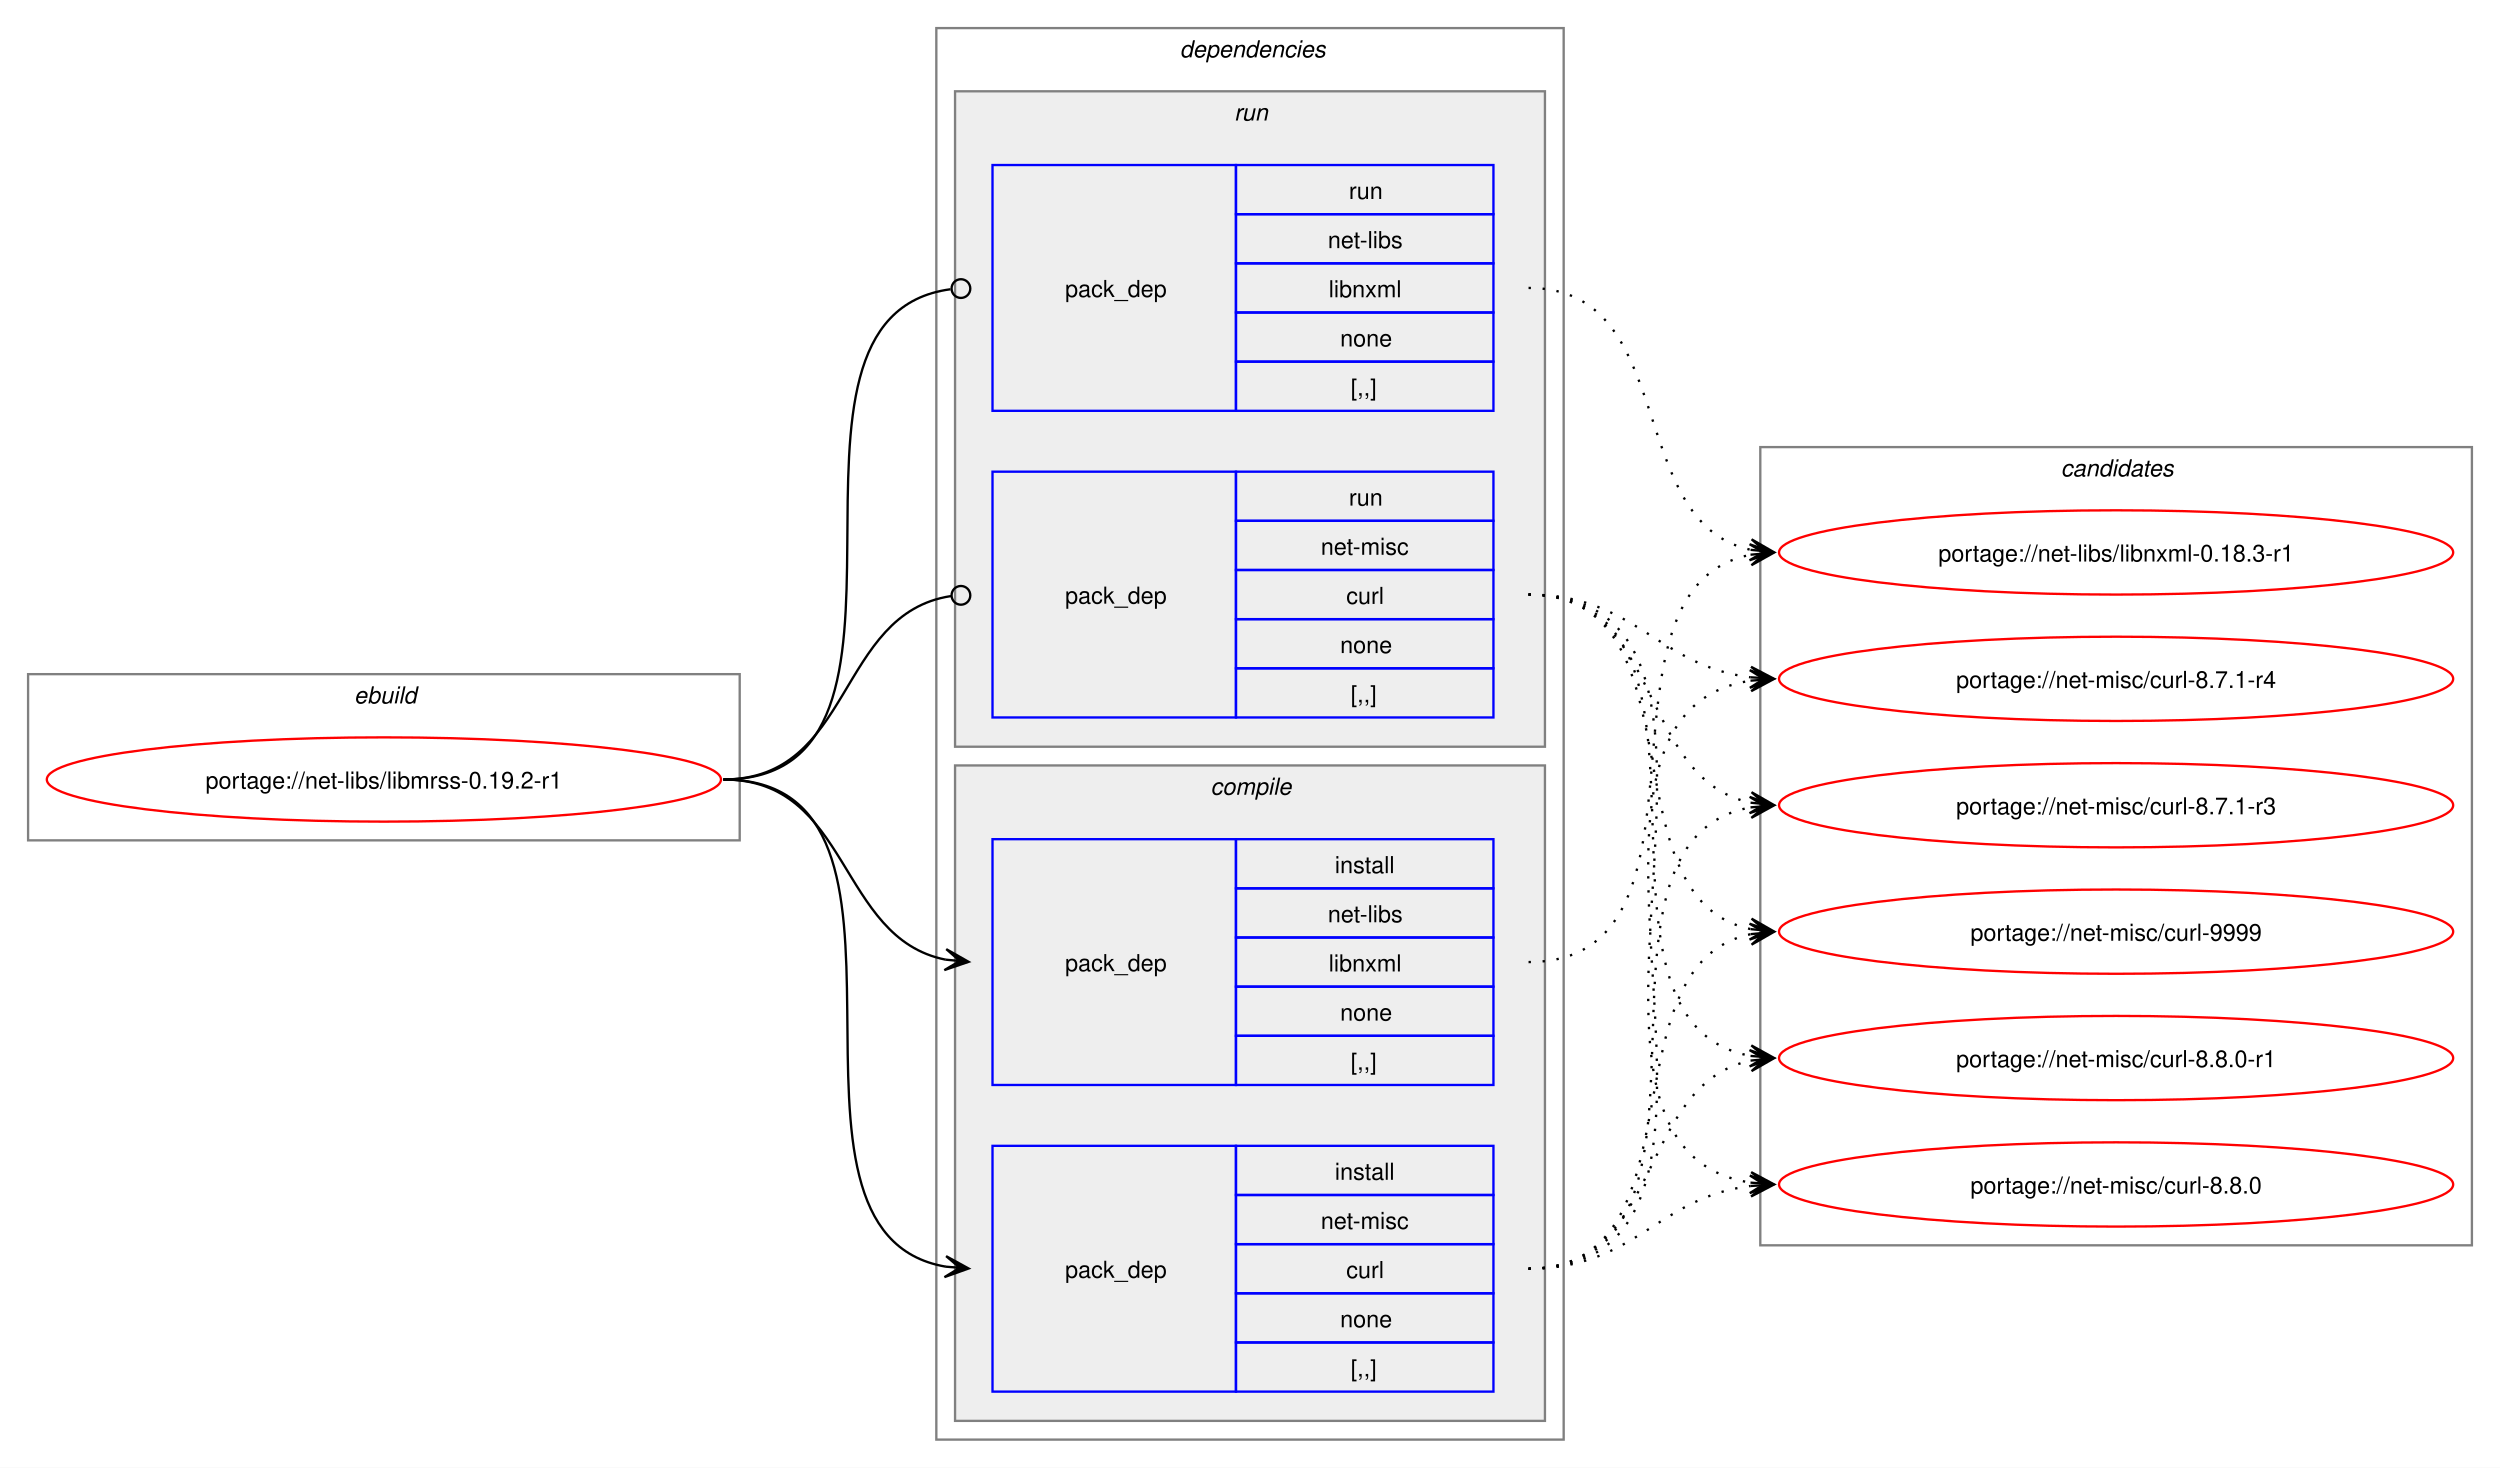
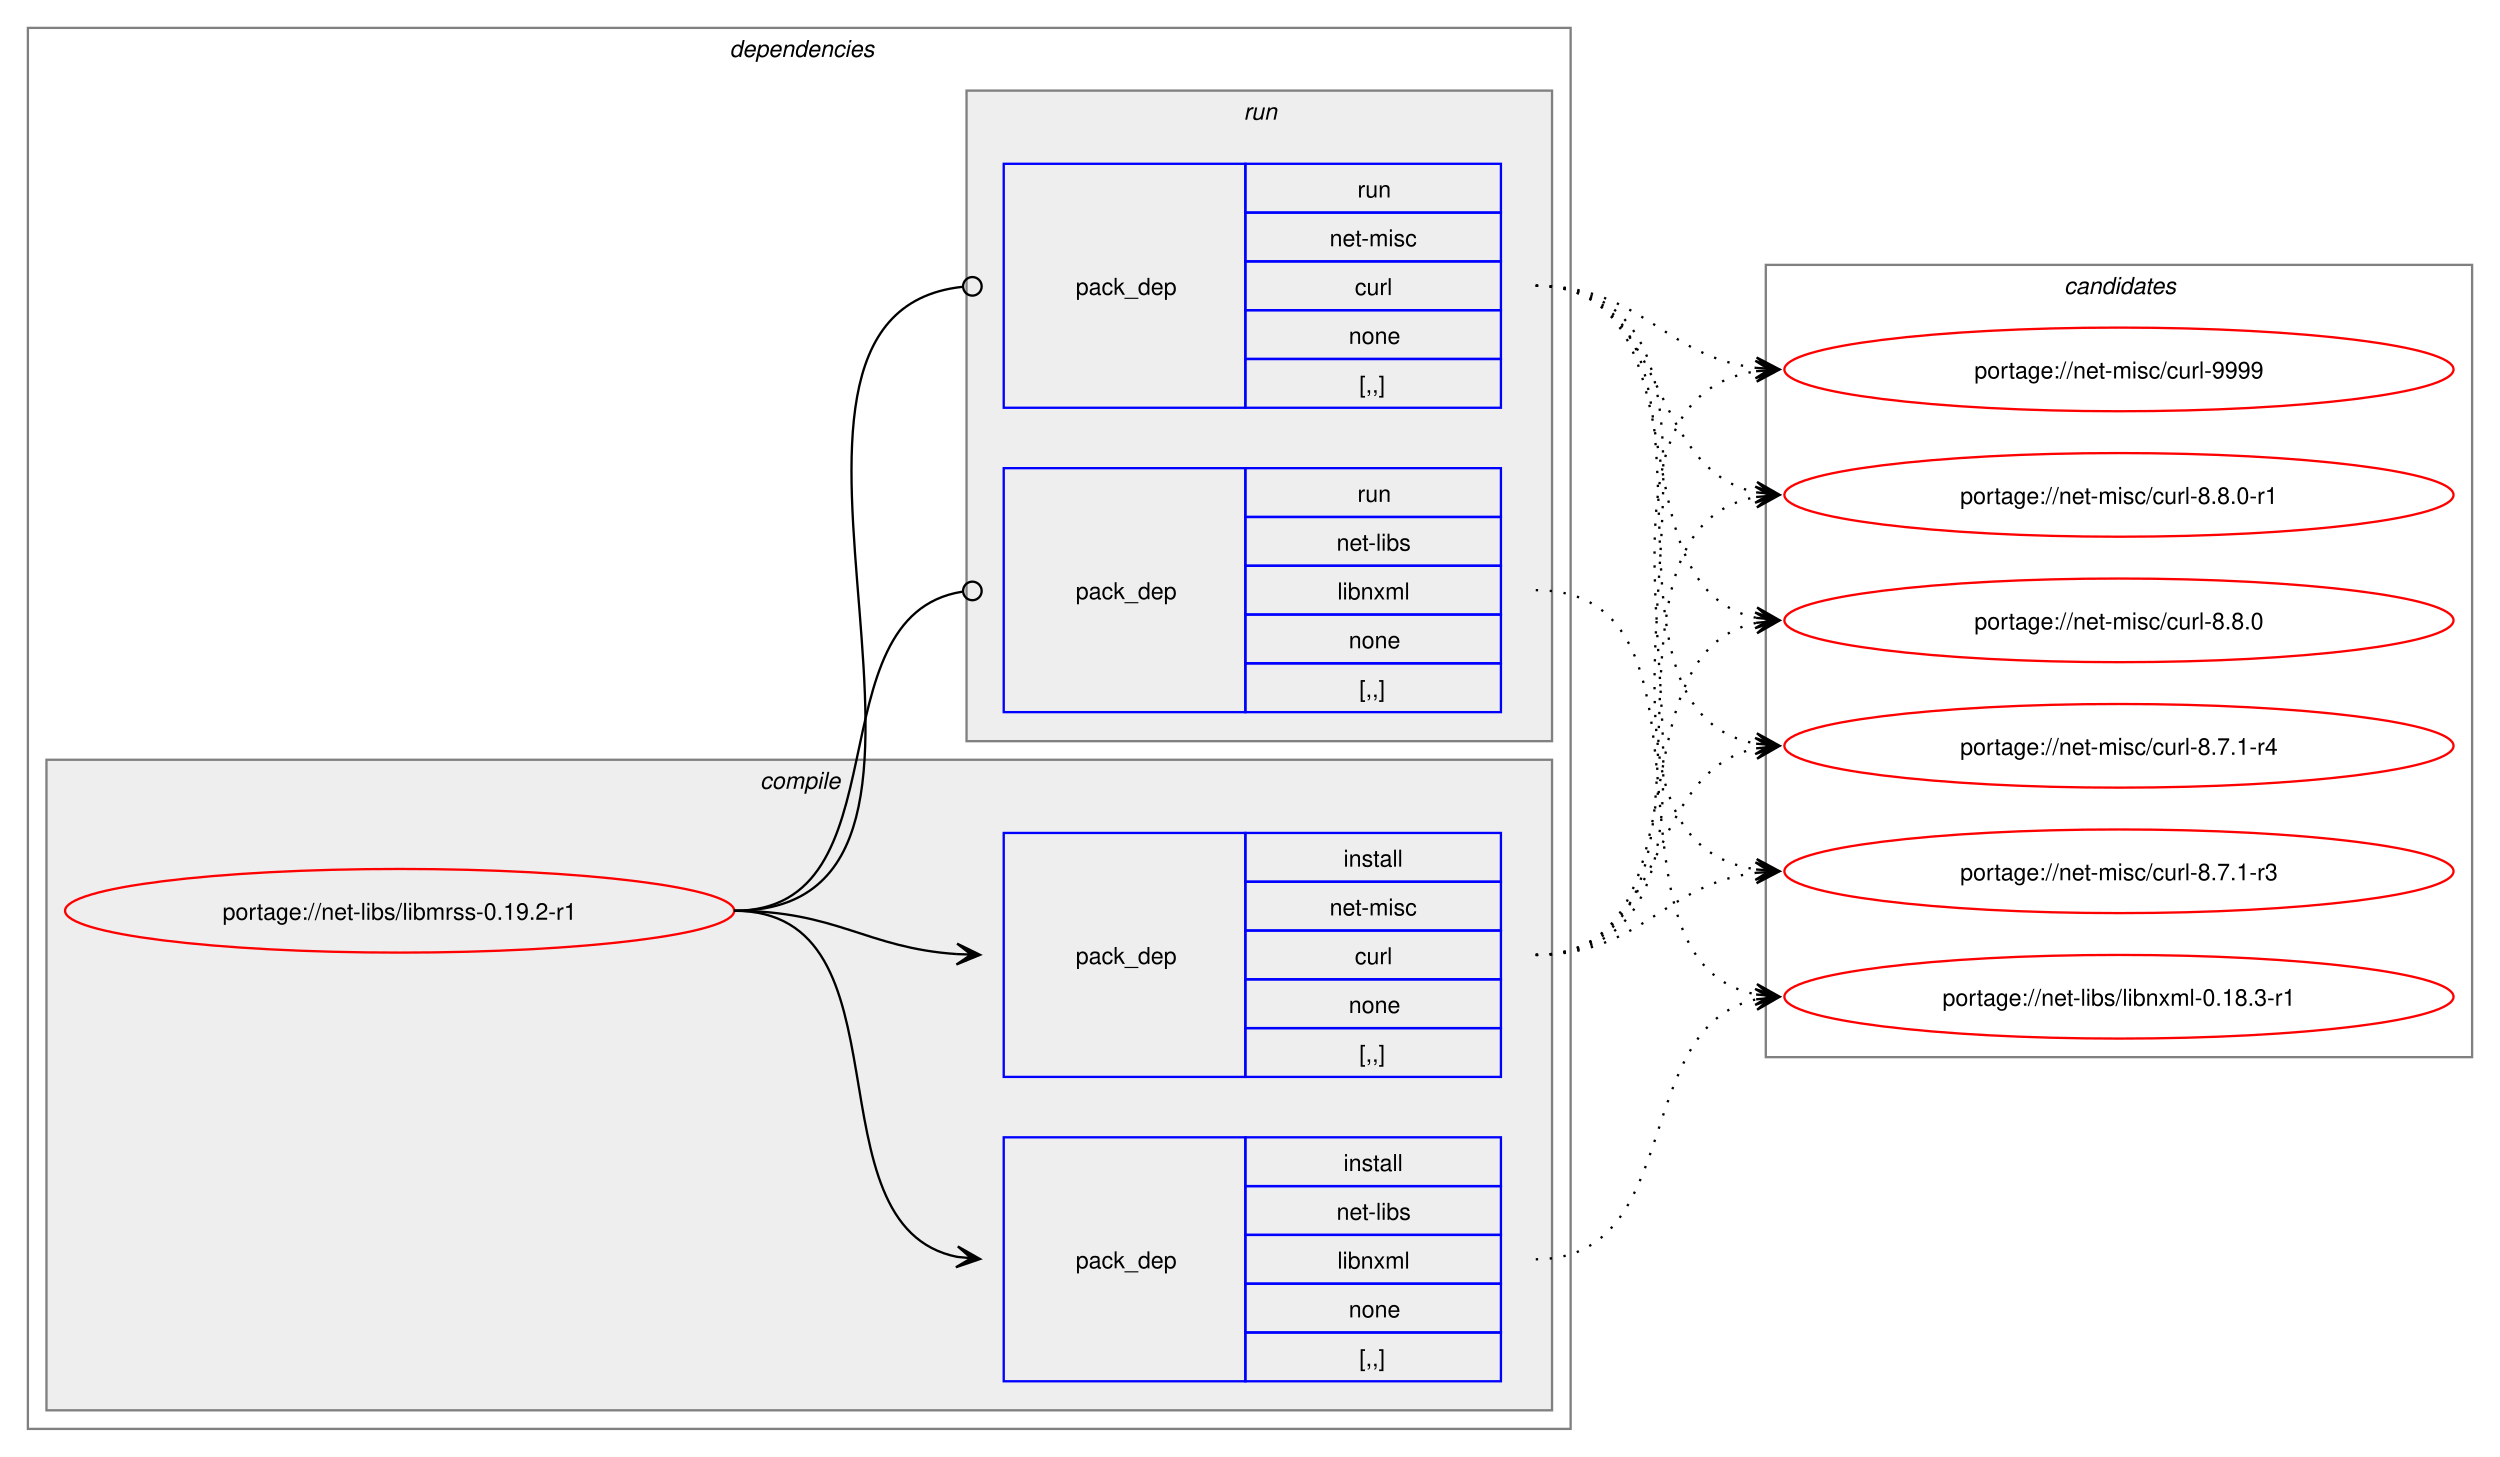
- <svg xmlns="http://www.w3.org/2000/svg" xmlns:xlink="http://www.w3.org/1999/xlink" width="1068pt" height="627pt" viewBox="0.00 0.00 1068.00 627.00">
+ <svg xmlns="http://www.w3.org/2000/svg" xmlns:xlink="http://www.w3.org/1999/xlink" width="1076pt" height="627pt" viewBox="0.00 0.00 1076.00 627.00">
  <g id="graph0" class="graph" transform="scale(1 1) rotate(0) translate(4 623)">
-     <polygon fill="white" stroke="none" points="-4,4 -4,-623 1064,-623 1064,4 -4,4" />
-     <g id="clust1" class="cluster">
-       <polygon fill="none" stroke="gray" points="8,-264 8,-335 312,-335 312,-264 8,-264" />
-       <text text-anchor="start" x="147.25" y="-322.5" font-family="Helvetica,sans-Serif" font-style="italic" font-size="10.00">ebuild</text>
+     <polygon fill="white" stroke="none" points="-4,4 -4,-623 1072,-623 1072,4 -4,4" />
+     <g id="clust2" class="cluster">
+       <polygon fill="none" stroke="gray" points="8,-8 8,-611 672,-611 672,-8 8,-8" />
+       <text text-anchor="start" x="310" y="-598.5" font-family="Helvetica,sans-Serif" font-style="italic" font-size="10.00">dependencies</text>
    </g>
-     <g id="clust2" class="cluster">
-       <polygon fill="none" stroke="gray" points="396,-8 396,-611 664,-611 664,-8 396,-8" />
-       <text text-anchor="start" x="500" y="-598.5" font-family="Helvetica,sans-Serif" font-style="italic" font-size="10.00">dependencies</text>
+     <g id="clust3" class="cluster">
+       <polygon fill="#eeeeee" stroke="gray" points="16,-16 16,-296 664,-296 664,-16 16,-16" />
+       <text text-anchor="start" x="323.12" y="-283.5" font-family="Helvetica,sans-Serif" font-style="italic" font-size="10.00">compile</text>
    </g>
    <g id="clust7" class="cluster">
-       <polygon fill="#eeeeee" stroke="gray" points="404,-304 404,-584 656,-584 656,-304 404,-304" />
-       <text text-anchor="start" x="523.25" y="-571.5" font-family="Helvetica,sans-Serif" font-style="italic" font-size="10.00">run</text>
-     </g>
-     <g id="clust3" class="cluster">
-       <polygon fill="#eeeeee" stroke="gray" points="404,-16 404,-296 656,-296 656,-16 404,-16" />
-       <text text-anchor="start" x="513.12" y="-283.5" font-family="Helvetica,sans-Serif" font-style="italic" font-size="10.00">compile</text>
+       <polygon fill="#eeeeee" stroke="gray" points="412,-304 412,-584 664,-584 664,-304 412,-304" />
+       <text text-anchor="start" x="531.25" y="-571.5" font-family="Helvetica,sans-Serif" font-style="italic" font-size="10.00">run</text>
    </g>
    <g id="clust10" class="cluster">
-       <polygon fill="none" stroke="gray" points="748,-91 748,-432 1052,-432 1052,-91 748,-91" />
-       <text text-anchor="start" x="876.38" y="-419.5" font-family="Helvetica,sans-Serif" font-style="italic" font-size="10.00">candidates</text>
+       <polygon fill="none" stroke="gray" points="756,-168 756,-509 1060,-509 1060,-168 756,-168" />
+       <text text-anchor="start" x="884.38" y="-496.5" font-family="Helvetica,sans-Serif" font-style="italic" font-size="10.00">candidates</text>
    </g>
    <g id="node1" class="node">
      <g id="a_node1">
        <a xlink:href="../net-libs/libmrss-0.19.2-r1.svg" xlink:title="portage://net-libs/libmrss-0.19.2-r1">
-           <ellipse fill="none" stroke="red" cx="160" cy="-290" rx="144" ry="18" />
-           <text text-anchor="middle" x="160" y="-286.12" font-family="Helvetica,sans-Serif" font-size="10.00">portage://net-libs/libmrss-0.19.2-r1</text>
+           <ellipse fill="none" stroke="red" cx="168" cy="-231" rx="144" ry="18" />
+           <text text-anchor="middle" x="168" y="-227.12" font-family="Helvetica,sans-Serif" font-size="10.00">portage://net-libs/libmrss-0.19.2-r1</text>
        </a>
      </g>
    </g>
    <g id="node2" class="node">
-       <polygon fill="none" stroke="blue" points="420,-159.5 420,-264.5 524,-264.5 524,-159.5 420,-159.5" />
-       <text text-anchor="start" x="451" y="-208.12" font-family="Helvetica,sans-Serif" font-size="10.00">pack_dep</text>
-       <polygon fill="none" stroke="blue" points="524,-243.5 524,-264.5 634,-264.5 634,-243.5 524,-243.5" />
-       <text text-anchor="start" x="566.25" y="-250" font-family="Helvetica,sans-Serif" font-size="10.00">install</text>
-       <polygon fill="none" stroke="blue" points="524,-222.5 524,-243.5 634,-243.5 634,-222.5 524,-222.5" />
-       <text text-anchor="start" x="563.25" y="-229" font-family="Helvetica,sans-Serif" font-size="10.00">net-libs</text>
-       <polygon fill="none" stroke="blue" points="524,-201.5 524,-222.5 634,-222.5 634,-201.5 524,-201.5" />
-       <text text-anchor="start" x="563.62" y="-208" font-family="Helvetica,sans-Serif" font-size="10.00">libnxml</text>
-       <polygon fill="none" stroke="blue" points="524,-180.5 524,-201.5 634,-201.5 634,-180.5 524,-180.5" />
-       <text text-anchor="start" x="568.5" y="-187" font-family="Helvetica,sans-Serif" font-size="10.00">none</text>
-       <polygon fill="none" stroke="blue" points="524,-159.5 524,-180.5 634,-180.5 634,-159.5 524,-159.5" />
-       <text text-anchor="start" x="573" y="-166" font-family="Helvetica,sans-Serif" font-size="10.00">[,,]</text>
+       <polygon fill="none" stroke="blue" points="428,-28.5 428,-133.5 532,-133.5 532,-28.5 428,-28.5" />
+       <text text-anchor="start" x="459" y="-77.12" font-family="Helvetica,sans-Serif" font-size="10.00">pack_dep</text>
+       <polygon fill="none" stroke="blue" points="532,-112.5 532,-133.5 642,-133.5 642,-112.5 532,-112.5" />
+       <text text-anchor="start" x="574.25" y="-119" font-family="Helvetica,sans-Serif" font-size="10.00">install</text>
+       <polygon fill="none" stroke="blue" points="532,-91.5 532,-112.5 642,-112.5 642,-91.5 532,-91.5" />
+       <text text-anchor="start" x="571.25" y="-98" font-family="Helvetica,sans-Serif" font-size="10.00">net-libs</text>
+       <polygon fill="none" stroke="blue" points="532,-70.5 532,-91.5 642,-91.5 642,-70.5 532,-70.5" />
+       <text text-anchor="start" x="571.62" y="-77" font-family="Helvetica,sans-Serif" font-size="10.00">libnxml</text>
+       <polygon fill="none" stroke="blue" points="532,-49.5 532,-70.5 642,-70.5 642,-49.5 532,-49.5" />
+       <text text-anchor="start" x="576.5" y="-56" font-family="Helvetica,sans-Serif" font-size="10.00">none</text>
+       <polygon fill="none" stroke="blue" points="532,-28.5 532,-49.5 642,-49.5 642,-28.5 532,-28.5" />
+       <text text-anchor="start" x="581" y="-35" font-family="Helvetica,sans-Serif" font-size="10.00">[,,]</text>
    </g>
    <g id="edge1" class="edge">
-       <path fill="none" stroke="black" d="M305,-290C359.49,-290 353.69,-222.3 399.93,-213.04" />
-       <polygon fill="black" stroke="black" points="409.79,-212.11 400.25,-217.53 406.02,-212.47 399.83,-213.05 399.83,-213.05 399.83,-213.05 406.02,-212.47 399.41,-208.57 409.79,-212.11" />
+       <path fill="none" stroke="black" d="M312,-231C389.89,-231 342.32,-95.29 407.96,-82.04" />
+       <polygon fill="black" stroke="black" points="417.79,-81.11 408.25,-86.53 414.02,-81.47 407.83,-82.05 407.83,-82.05 407.83,-82.05 414.02,-81.47 407.41,-77.57 417.79,-81.11" />
    </g>
    <g id="node3" class="node">
-       <polygon fill="none" stroke="blue" points="420,-28.5 420,-133.5 524,-133.5 524,-28.5 420,-28.5" />
-       <text text-anchor="start" x="451" y="-77.12" font-family="Helvetica,sans-Serif" font-size="10.00">pack_dep</text>
-       <polygon fill="none" stroke="blue" points="524,-112.5 524,-133.5 634,-133.5 634,-112.5 524,-112.5" />
-       <text text-anchor="start" x="566.25" y="-119" font-family="Helvetica,sans-Serif" font-size="10.00">install</text>
-       <polygon fill="none" stroke="blue" points="524,-91.5 524,-112.5 634,-112.5 634,-91.5 524,-91.5" />
-       <text text-anchor="start" x="560.25" y="-98" font-family="Helvetica,sans-Serif" font-size="10.00">net-misc</text>
-       <polygon fill="none" stroke="blue" points="524,-70.5 524,-91.5 634,-91.5 634,-70.5 524,-70.5" />
-       <text text-anchor="start" x="571.12" y="-77" font-family="Helvetica,sans-Serif" font-size="10.00">curl</text>
-       <polygon fill="none" stroke="blue" points="524,-49.5 524,-70.5 634,-70.5 634,-49.5 524,-49.5" />
-       <text text-anchor="start" x="568.5" y="-56" font-family="Helvetica,sans-Serif" font-size="10.00">none</text>
-       <polygon fill="none" stroke="blue" points="524,-28.5 524,-49.5 634,-49.5 634,-28.5 524,-28.5" />
-       <text text-anchor="start" x="573" y="-35" font-family="Helvetica,sans-Serif" font-size="10.00">[,,]</text>
+       <polygon fill="none" stroke="blue" points="428,-159.5 428,-264.5 532,-264.5 532,-159.5 428,-159.5" />
+       <text text-anchor="start" x="459" y="-208.12" font-family="Helvetica,sans-Serif" font-size="10.00">pack_dep</text>
+       <polygon fill="none" stroke="blue" points="532,-243.5 532,-264.5 642,-264.5 642,-243.5 532,-243.5" />
+       <text text-anchor="start" x="574.25" y="-250" font-family="Helvetica,sans-Serif" font-size="10.00">install</text>
+       <polygon fill="none" stroke="blue" points="532,-222.5 532,-243.5 642,-243.5 642,-222.5 532,-222.5" />
+       <text text-anchor="start" x="568.25" y="-229" font-family="Helvetica,sans-Serif" font-size="10.00">net-misc</text>
+       <polygon fill="none" stroke="blue" points="532,-201.5 532,-222.5 642,-222.5 642,-201.5 532,-201.5" />
+       <text text-anchor="start" x="579.12" y="-208" font-family="Helvetica,sans-Serif" font-size="10.00">curl</text>
+       <polygon fill="none" stroke="blue" points="532,-180.5 532,-201.5 642,-201.5 642,-180.5 532,-180.5" />
+       <text text-anchor="start" x="576.5" y="-187" font-family="Helvetica,sans-Serif" font-size="10.00">none</text>
+       <polygon fill="none" stroke="blue" points="532,-159.5 532,-180.5 642,-180.5 642,-159.5 532,-159.5" />
+       <text text-anchor="start" x="581" y="-166" font-family="Helvetica,sans-Serif" font-size="10.00">[,,]</text>
    </g>
    <g id="edge2" class="edge">
-       <path fill="none" stroke="black" d="M305,-290C405.19,-290 314.34,-96.62 399.98,-81.89" />
-       <polygon fill="black" stroke="black" points="409.79,-81.1 400.18,-86.38 406.02,-81.4 399.82,-81.9 399.82,-81.9 399.82,-81.9 406.02,-81.4 399.46,-77.41 409.79,-81.1" />
+       <path fill="none" stroke="black" d="M312,-231C356.34,-231 368.74,-214.99 407.84,-212.36" />
+       <polygon fill="black" stroke="black" points="417.78,-212.04 407.93,-216.86 414,-212.16 407.79,-212.36 407.79,-212.36 407.79,-212.36 414,-212.16 407.64,-207.87 417.78,-212.04" />
    </g>
    <g id="node4" class="node">
-       <polygon fill="none" stroke="blue" points="420,-447.5 420,-552.5 524,-552.5 524,-447.5 420,-447.5" />
-       <text text-anchor="start" x="451" y="-496.12" font-family="Helvetica,sans-Serif" font-size="10.00">pack_dep</text>
-       <polygon fill="none" stroke="blue" points="524,-531.5 524,-552.5 634,-552.5 634,-531.5 524,-531.5" />
-       <text text-anchor="start" x="572.25" y="-538" font-family="Helvetica,sans-Serif" font-size="10.00">run</text>
-       <polygon fill="none" stroke="blue" points="524,-510.5 524,-531.5 634,-531.5 634,-510.5 524,-510.5" />
-       <text text-anchor="start" x="563.25" y="-517" font-family="Helvetica,sans-Serif" font-size="10.00">net-libs</text>
-       <polygon fill="none" stroke="blue" points="524,-489.5 524,-510.5 634,-510.5 634,-489.5 524,-489.5" />
-       <text text-anchor="start" x="563.62" y="-496" font-family="Helvetica,sans-Serif" font-size="10.00">libnxml</text>
-       <polygon fill="none" stroke="blue" points="524,-468.5 524,-489.5 634,-489.5 634,-468.5 524,-468.5" />
-       <text text-anchor="start" x="568.5" y="-475" font-family="Helvetica,sans-Serif" font-size="10.00">none</text>
-       <polygon fill="none" stroke="blue" points="524,-447.5 524,-468.5 634,-468.5 634,-447.5 524,-447.5" />
-       <text text-anchor="start" x="573" y="-454" font-family="Helvetica,sans-Serif" font-size="10.00">[,,]</text>
+       <polygon fill="none" stroke="blue" points="428,-316.5 428,-421.5 532,-421.5 532,-316.5 428,-316.5" />
+       <text text-anchor="start" x="459" y="-365.12" font-family="Helvetica,sans-Serif" font-size="10.00">pack_dep</text>
+       <polygon fill="none" stroke="blue" points="532,-400.5 532,-421.5 642,-421.5 642,-400.5 532,-400.5" />
+       <text text-anchor="start" x="580.25" y="-407" font-family="Helvetica,sans-Serif" font-size="10.00">run</text>
+       <polygon fill="none" stroke="blue" points="532,-379.5 532,-400.5 642,-400.5 642,-379.5 532,-379.5" />
+       <text text-anchor="start" x="571.25" y="-386" font-family="Helvetica,sans-Serif" font-size="10.00">net-libs</text>
+       <polygon fill="none" stroke="blue" points="532,-358.5 532,-379.5 642,-379.5 642,-358.5 532,-358.5" />
+       <text text-anchor="start" x="571.62" y="-365" font-family="Helvetica,sans-Serif" font-size="10.00">libnxml</text>
+       <polygon fill="none" stroke="blue" points="532,-337.5 532,-358.5 642,-358.5 642,-337.5 532,-337.5" />
+       <text text-anchor="start" x="576.5" y="-344" font-family="Helvetica,sans-Serif" font-size="10.00">none</text>
+       <polygon fill="none" stroke="blue" points="532,-316.5 532,-337.5 642,-337.5 642,-316.5 532,-316.5" />
+       <text text-anchor="start" x="581" y="-323" font-family="Helvetica,sans-Serif" font-size="10.00">[,,]</text>
    </g>
    <g id="edge3" class="edge">
-       <path fill="none" stroke="black" d="M305,-290C406.38,-290 312.5,-487.48 402.06,-499.43" />
-       <ellipse fill="none" stroke="black" cx="406.51" cy="-499.72" rx="4" ry="4" />
+       <path fill="none" stroke="black" d="M312,-231C386.43,-231 345.13,-357.91 410.07,-368.32" />
+       <ellipse fill="none" stroke="black" cx="414.51" cy="-368.66" rx="4" ry="4" />
    </g>
    <g id="node5" class="node">
-       <polygon fill="none" stroke="blue" points="420,-316.5 420,-421.5 524,-421.5 524,-316.5 420,-316.5" />
-       <text text-anchor="start" x="451" y="-365.12" font-family="Helvetica,sans-Serif" font-size="10.00">pack_dep</text>
-       <polygon fill="none" stroke="blue" points="524,-400.5 524,-421.5 634,-421.5 634,-400.5 524,-400.5" />
-       <text text-anchor="start" x="572.25" y="-407" font-family="Helvetica,sans-Serif" font-size="10.00">run</text>
-       <polygon fill="none" stroke="blue" points="524,-379.5 524,-400.5 634,-400.5 634,-379.5 524,-379.5" />
-       <text text-anchor="start" x="560.25" y="-386" font-family="Helvetica,sans-Serif" font-size="10.00">net-misc</text>
-       <polygon fill="none" stroke="blue" points="524,-358.5 524,-379.5 634,-379.5 634,-358.5 524,-358.5" />
-       <text text-anchor="start" x="571.12" y="-365" font-family="Helvetica,sans-Serif" font-size="10.00">curl</text>
-       <polygon fill="none" stroke="blue" points="524,-337.5 524,-358.5 634,-358.5 634,-337.5 524,-337.5" />
-       <text text-anchor="start" x="568.5" y="-344" font-family="Helvetica,sans-Serif" font-size="10.00">none</text>
-       <polygon fill="none" stroke="blue" points="524,-316.5 524,-337.5 634,-337.5 634,-316.5 524,-316.5" />
-       <text text-anchor="start" x="573" y="-323" font-family="Helvetica,sans-Serif" font-size="10.00">[,,]</text>
+       <polygon fill="none" stroke="blue" points="428,-447.5 428,-552.5 532,-552.5 532,-447.5 428,-447.5" />
+       <text text-anchor="start" x="459" y="-496.12" font-family="Helvetica,sans-Serif" font-size="10.00">pack_dep</text>
+       <polygon fill="none" stroke="blue" points="532,-531.5 532,-552.5 642,-552.5 642,-531.5 532,-531.5" />
+       <text text-anchor="start" x="580.25" y="-538" font-family="Helvetica,sans-Serif" font-size="10.00">run</text>
+       <polygon fill="none" stroke="blue" points="532,-510.5 532,-531.5 642,-531.5 642,-510.5 532,-510.5" />
+       <text text-anchor="start" x="568.25" y="-517" font-family="Helvetica,sans-Serif" font-size="10.00">net-misc</text>
+       <polygon fill="none" stroke="blue" points="532,-489.5 532,-510.5 642,-510.5 642,-489.5 532,-489.5" />
+       <text text-anchor="start" x="579.12" y="-496" font-family="Helvetica,sans-Serif" font-size="10.00">curl</text>
+       <polygon fill="none" stroke="blue" points="532,-468.5 532,-489.5 642,-489.5 642,-468.5 532,-468.5" />
+       <text text-anchor="start" x="576.5" y="-475" font-family="Helvetica,sans-Serif" font-size="10.00">none</text>
+       <polygon fill="none" stroke="blue" points="532,-447.5 532,-468.5 642,-468.5 642,-447.5 532,-447.5" />
+       <text text-anchor="start" x="581" y="-454" font-family="Helvetica,sans-Serif" font-size="10.00">[,,]</text>
    </g>
    <g id="edge4" class="edge">
-       <path fill="none" stroke="black" d="M305,-290C360.66,-290 353.26,-360.89 402.27,-368.36" />
-       <ellipse fill="none" stroke="black" cx="406.51" cy="-368.67" rx="4" ry="4" />
+       <path fill="none" stroke="black" d="M312,-231C437.53,-231 297.51,-487.03 410.07,-499.53" />
+       <ellipse fill="none" stroke="black" cx="414.51" cy="-499.76" rx="4" ry="4" />
    </g>
    <g id="node6" class="node">
      <g id="a_node6">
        <a xlink:href="../net-libs/libnxml-0.18.3-r1.svg" xlink:title="portage://net-libs/libnxml-0.18.3-r1">
-           <ellipse fill="none" stroke="red" cx="900" cy="-387" rx="144" ry="18" />
-           <text text-anchor="middle" x="900" y="-383.12" font-family="Helvetica,sans-Serif" font-size="10.00">portage://net-libs/libnxml-0.18.3-r1</text>
+           <ellipse fill="none" stroke="red" cx="908" cy="-194" rx="144" ry="18" />
+           <text text-anchor="middle" x="908" y="-190.12" font-family="Helvetica,sans-Serif" font-size="10.00">portage://net-libs/libnxml-0.18.3-r1</text>
        </a>
      </g>
    </g>
    <g id="edge5" class="edge">
-       <path fill="none" stroke="black" stroke-dasharray="1,5" d="M649,-212C736.03,-212 670.28,-372.28 744.18,-386.06" />
-       <polygon fill="black" stroke="black" points="753.79,-386.89 743.43,-390.51 750.02,-386.57 743.82,-386.03 743.82,-386.03 743.82,-386.03 750.02,-386.57 744.21,-381.54 753.79,-386.89" />
+       <path fill="none" stroke="black" stroke-dasharray="1,5" d="M657,-81C721.83,-81 697.51,-181.15 751.89,-192.88" />
+       <polygon fill="black" stroke="black" points="761.79,-193.88 751.39,-197.35 758.03,-193.5 751.84,-192.88 751.84,-192.88 751.84,-192.88 758.03,-193.5 752.29,-188.4 761.79,-193.88" />
    </g>
    <g id="node7" class="node">
      <g id="a_node7">
        <a xlink:href="../net-misc/curl-9999.svg" xlink:title="portage://net-misc/curl-9999">
-           <ellipse fill="none" stroke="red" cx="900" cy="-225" rx="144" ry="18" />
-           <text text-anchor="middle" x="900" y="-221.12" font-family="Helvetica,sans-Serif" font-size="10.00">portage://net-misc/curl-9999</text>
+           <ellipse fill="none" stroke="red" cx="908" cy="-464" rx="144" ry="18" />
+           <text text-anchor="middle" x="908" y="-460.12" font-family="Helvetica,sans-Serif" font-size="10.00">portage://net-misc/curl-9999</text>
        </a>
      </g>
    </g>
    <g id="edge6" class="edge">
-       <path fill="none" stroke="black" stroke-dasharray="1,5" d="M649,-81C724.43,-81 680.57,-210.75 743.88,-223.92" />
-       <polygon fill="black" stroke="black" points="753.79,-224.88 743.4,-228.4 750.02,-224.52 743.83,-223.92 743.83,-223.92 743.83,-223.92 750.02,-224.52 744.27,-219.44 753.79,-224.88" />
+       <path fill="none" stroke="black" stroke-dasharray="1,5" d="M657,-212C774.59,-212 650.06,-448.02 752.04,-463.23" />
+       <polygon fill="black" stroke="black" points="761.78,-463.91 751.49,-467.7 758.01,-463.65 751.81,-463.22 751.81,-463.22 751.81,-463.22 758.01,-463.65 752.12,-458.73 761.78,-463.91" />
    </g>
    <g id="node8" class="node">
      <g id="a_node8">
        <a xlink:href="../net-misc/curl-8.8.0-r1.svg" xlink:title="portage://net-misc/curl-8.8.0-r1">
-           <ellipse fill="none" stroke="red" cx="900" cy="-171" rx="144" ry="18" />
-           <text text-anchor="middle" x="900" y="-167.12" font-family="Helvetica,sans-Serif" font-size="10.00">portage://net-misc/curl-8.8.0-r1</text>
+           <ellipse fill="none" stroke="red" cx="908" cy="-410" rx="144" ry="18" />
+           <text text-anchor="middle" x="908" y="-406.12" font-family="Helvetica,sans-Serif" font-size="10.00">portage://net-misc/curl-8.8.0-r1</text>
        </a>
      </g>
    </g>
    <g id="edge7" class="edge">
-       <path fill="none" stroke="black" stroke-dasharray="1,5" d="M649,-81C706.82,-81 695.14,-159.77 744,-169.93" />
-       <polygon fill="black" stroke="black" points="753.79,-170.88 743.4,-174.39 750.02,-170.51 743.83,-169.91 743.83,-169.91 743.83,-169.91 750.02,-170.51 744.27,-165.43 753.79,-170.88" />
+       <path fill="none" stroke="black" stroke-dasharray="1,5" d="M657,-212C752.92,-212 670.2,-394.83 752.17,-409.12" />
+       <polygon fill="black" stroke="black" points="761.79,-409.9 751.45,-413.57 758.02,-409.59 751.82,-409.09 751.82,-409.09 751.82,-409.09 758.02,-409.59 752.18,-404.6 761.79,-409.9" />
    </g>
    <g id="node9" class="node">
      <g id="a_node9">
        <a xlink:href="../net-misc/curl-8.8.0.svg" xlink:title="portage://net-misc/curl-8.8.0">
-           <ellipse fill="none" stroke="red" cx="900" cy="-117" rx="144" ry="18" />
-           <text text-anchor="middle" x="900" y="-113.12" font-family="Helvetica,sans-Serif" font-size="10.00">portage://net-misc/curl-8.8.0</text>
+           <ellipse fill="none" stroke="red" cx="908" cy="-356" rx="144" ry="18" />
+           <text text-anchor="middle" x="908" y="-352.12" font-family="Helvetica,sans-Serif" font-size="10.00">portage://net-misc/curl-8.8.0</text>
        </a>
      </g>
    </g>
    <g id="edge8" class="edge">
-       <path fill="none" stroke="black" stroke-dasharray="1,5" d="M649,-81C694.77,-81 703.93,-111.47 743.84,-116.34" />
-       <polygon fill="black" stroke="black" points="753.78,-116.93 743.54,-120.83 750.01,-116.71 743.8,-116.34 743.8,-116.34 743.8,-116.34 750.01,-116.71 744.06,-111.85 753.78,-116.93" />
+       <path fill="none" stroke="black" stroke-dasharray="1,5" d="M657,-212C732.43,-212 688.57,-341.75 751.88,-354.92" />
+       <polygon fill="black" stroke="black" points="761.79,-355.88 751.4,-359.4 758.02,-355.52 751.83,-354.92 751.83,-354.92 751.83,-354.92 758.02,-355.52 752.27,-350.44 761.79,-355.88" />
    </g>
    <g id="node10" class="node">
      <g id="a_node10">
        <a xlink:href="../net-misc/curl-8.7.1-r4.svg" xlink:title="portage://net-misc/curl-8.7.1-r4">
-           <ellipse fill="none" stroke="red" cx="900" cy="-333" rx="144" ry="18" />
-           <text text-anchor="middle" x="900" y="-329.12" font-family="Helvetica,sans-Serif" font-size="10.00">portage://net-misc/curl-8.7.1-r4</text>
+           <ellipse fill="none" stroke="red" cx="908" cy="-302" rx="144" ry="18" />
+           <text text-anchor="middle" x="908" y="-298.12" font-family="Helvetica,sans-Serif" font-size="10.00">portage://net-misc/curl-8.7.1-r4</text>
        </a>
      </g>
    </g>
    <g id="edge9" class="edge">
-       <path fill="none" stroke="black" stroke-dasharray="1,5" d="M649,-81C766.59,-81 642.06,-317.02 744.04,-332.23" />
-       <polygon fill="black" stroke="black" points="753.78,-332.91 743.49,-336.7 750.01,-332.65 743.81,-332.22 743.81,-332.22 743.81,-332.22 750.01,-332.65 744.12,-327.73 753.78,-332.91" />
+       <path fill="none" stroke="black" stroke-dasharray="1,5" d="M657,-212C714.82,-212 703.14,-290.77 752,-300.93" />
+       <polygon fill="black" stroke="black" points="761.79,-301.88 751.4,-305.39 758.02,-301.51 751.83,-300.91 751.83,-300.91 751.83,-300.91 758.02,-301.51 752.27,-296.43 761.79,-301.88" />
    </g>
    <g id="node11" class="node">
      <g id="a_node11">
        <a xlink:href="../net-misc/curl-8.7.1-r3.svg" xlink:title="portage://net-misc/curl-8.7.1-r3">
-           <ellipse fill="none" stroke="red" cx="900" cy="-279" rx="144" ry="18" />
-           <text text-anchor="middle" x="900" y="-275.12" font-family="Helvetica,sans-Serif" font-size="10.00">portage://net-misc/curl-8.7.1-r3</text>
+           <ellipse fill="none" stroke="red" cx="908" cy="-248" rx="144" ry="18" />
+           <text text-anchor="middle" x="908" y="-244.12" font-family="Helvetica,sans-Serif" font-size="10.00">portage://net-misc/curl-8.7.1-r3</text>
        </a>
      </g>
    </g>
    <g id="edge10" class="edge">
-       <path fill="none" stroke="black" stroke-dasharray="1,5" d="M649,-81C744.92,-81 662.2,-263.83 744.17,-278.12" />
-       <polygon fill="black" stroke="black" points="753.79,-278.9 743.45,-282.57 750.02,-278.59 743.82,-278.09 743.82,-278.09 743.82,-278.09 750.02,-278.59 744.18,-273.6 753.79,-278.9" />
+       <path fill="none" stroke="black" stroke-dasharray="1,5" d="M657,-212C702.77,-212 711.93,-242.47 751.84,-247.34" />
+       <polygon fill="black" stroke="black" points="761.78,-247.93 751.54,-251.83 758.01,-247.71 751.8,-247.34 751.8,-247.34 751.8,-247.34 758.01,-247.71 752.06,-242.85 761.78,-247.93" />
    </g>
    <g id="edge11" class="edge">
-       <path fill="none" stroke="black" stroke-dasharray="1,5" d="M649,-500C713.83,-500 689.51,-399.85 743.89,-388.12" />
-       <polygon fill="black" stroke="black" points="753.79,-387.12 744.29,-392.6 750.03,-387.5 743.84,-388.12 743.84,-388.12 743.84,-388.12 750.03,-387.5 743.39,-383.65 753.79,-387.12" />
+       <path fill="none" stroke="black" stroke-dasharray="1,5" d="M657,-369C744.03,-369 678.28,-208.72 752.18,-194.94" />
+       <polygon fill="black" stroke="black" points="761.79,-194.11 752.21,-199.46 758.02,-194.43 751.82,-194.97 751.82,-194.97 751.82,-194.97 758.02,-194.43 751.43,-190.49 761.79,-194.11" />
    </g>
    <g id="edge12" class="edge">
-       <path fill="none" stroke="black" stroke-dasharray="1,5" d="M649,-369C724.43,-369 680.57,-239.25 743.88,-226.08" />
-       <polygon fill="black" stroke="black" points="753.79,-225.12 744.27,-230.56 750.02,-225.48 743.83,-226.08 743.83,-226.08 743.83,-226.08 750.02,-225.48 743.4,-221.6 753.79,-225.12" />
+       <path fill="none" stroke="black" stroke-dasharray="1,5" d="M657,-500C702.77,-500 711.93,-469.53 751.84,-464.66" />
+       <polygon fill="black" stroke="black" points="761.78,-464.07 752.06,-469.15 758.01,-464.29 751.8,-464.66 751.8,-464.66 751.8,-464.66 758.01,-464.29 751.54,-460.17 761.78,-464.07" />
    </g>
    <g id="edge13" class="edge">
-       <path fill="none" stroke="black" stroke-dasharray="1,5" d="M649,-369C744.92,-369 662.2,-186.17 744.17,-171.88" />
-       <polygon fill="black" stroke="black" points="753.79,-171.1 744.18,-176.4 750.02,-171.41 743.82,-171.91 743.82,-171.91 743.82,-171.91 750.02,-171.41 743.45,-167.43 753.79,-171.1" />
+       <path fill="none" stroke="black" stroke-dasharray="1,5" d="M657,-500C714.82,-500 703.14,-421.23 752,-411.07" />
+       <polygon fill="black" stroke="black" points="761.79,-410.12 752.27,-415.57 758.02,-410.49 751.83,-411.09 751.83,-411.09 751.83,-411.09 758.02,-410.49 751.4,-406.61 761.79,-410.12" />
    </g>
    <g id="edge14" class="edge">
-       <path fill="none" stroke="black" stroke-dasharray="1,5" d="M649,-369C766.59,-369 642.06,-132.98 744.04,-117.77" />
-       <polygon fill="black" stroke="black" points="753.78,-117.09 744.12,-122.27 750.01,-117.35 743.81,-117.78 743.81,-117.78 743.81,-117.78 750.01,-117.35 743.49,-113.3 753.78,-117.09" />
+       <path fill="none" stroke="black" stroke-dasharray="1,5" d="M657,-500C732.43,-500 688.57,-370.25 751.88,-357.08" />
+       <polygon fill="black" stroke="black" points="761.79,-356.12 752.27,-361.56 758.02,-356.48 751.83,-357.08 751.83,-357.08 751.83,-357.08 758.02,-356.48 751.4,-352.6 761.79,-356.12" />
    </g>
    <g id="edge15" class="edge">
-       <path fill="none" stroke="black" stroke-dasharray="1,5" d="M649,-369C694.77,-369 703.93,-338.53 743.84,-333.66" />
-       <polygon fill="black" stroke="black" points="753.78,-333.07 744.06,-338.15 750.01,-333.29 743.8,-333.66 743.8,-333.66 743.8,-333.66 750.01,-333.29 743.54,-329.17 753.78,-333.07" />
+       <path fill="none" stroke="black" stroke-dasharray="1,5" d="M657,-500C752.92,-500 670.2,-317.17 752.17,-302.88" />
+       <polygon fill="black" stroke="black" points="761.79,-302.1 752.18,-307.4 758.02,-302.41 751.82,-302.91 751.82,-302.91 751.82,-302.91 758.02,-302.41 751.45,-298.43 761.79,-302.1" />
    </g>
    <g id="edge16" class="edge">
-       <path fill="none" stroke="black" stroke-dasharray="1,5" d="M649,-369C706.82,-369 695.14,-290.23 744,-280.07" />
-       <polygon fill="black" stroke="black" points="753.79,-279.12 744.27,-284.57 750.02,-279.49 743.83,-280.09 743.83,-280.09 743.83,-280.09 750.02,-279.49 743.4,-275.61 753.79,-279.12" />
+       <path fill="none" stroke="black" stroke-dasharray="1,5" d="M657,-500C774.59,-500 650.06,-263.98 752.04,-248.77" />
+       <polygon fill="black" stroke="black" points="761.78,-248.09 752.12,-253.27 758.01,-248.35 751.81,-248.78 751.81,-248.78 751.81,-248.78 758.01,-248.35 751.49,-244.3 761.78,-248.09" />
    </g>
  </g>
</svg>
